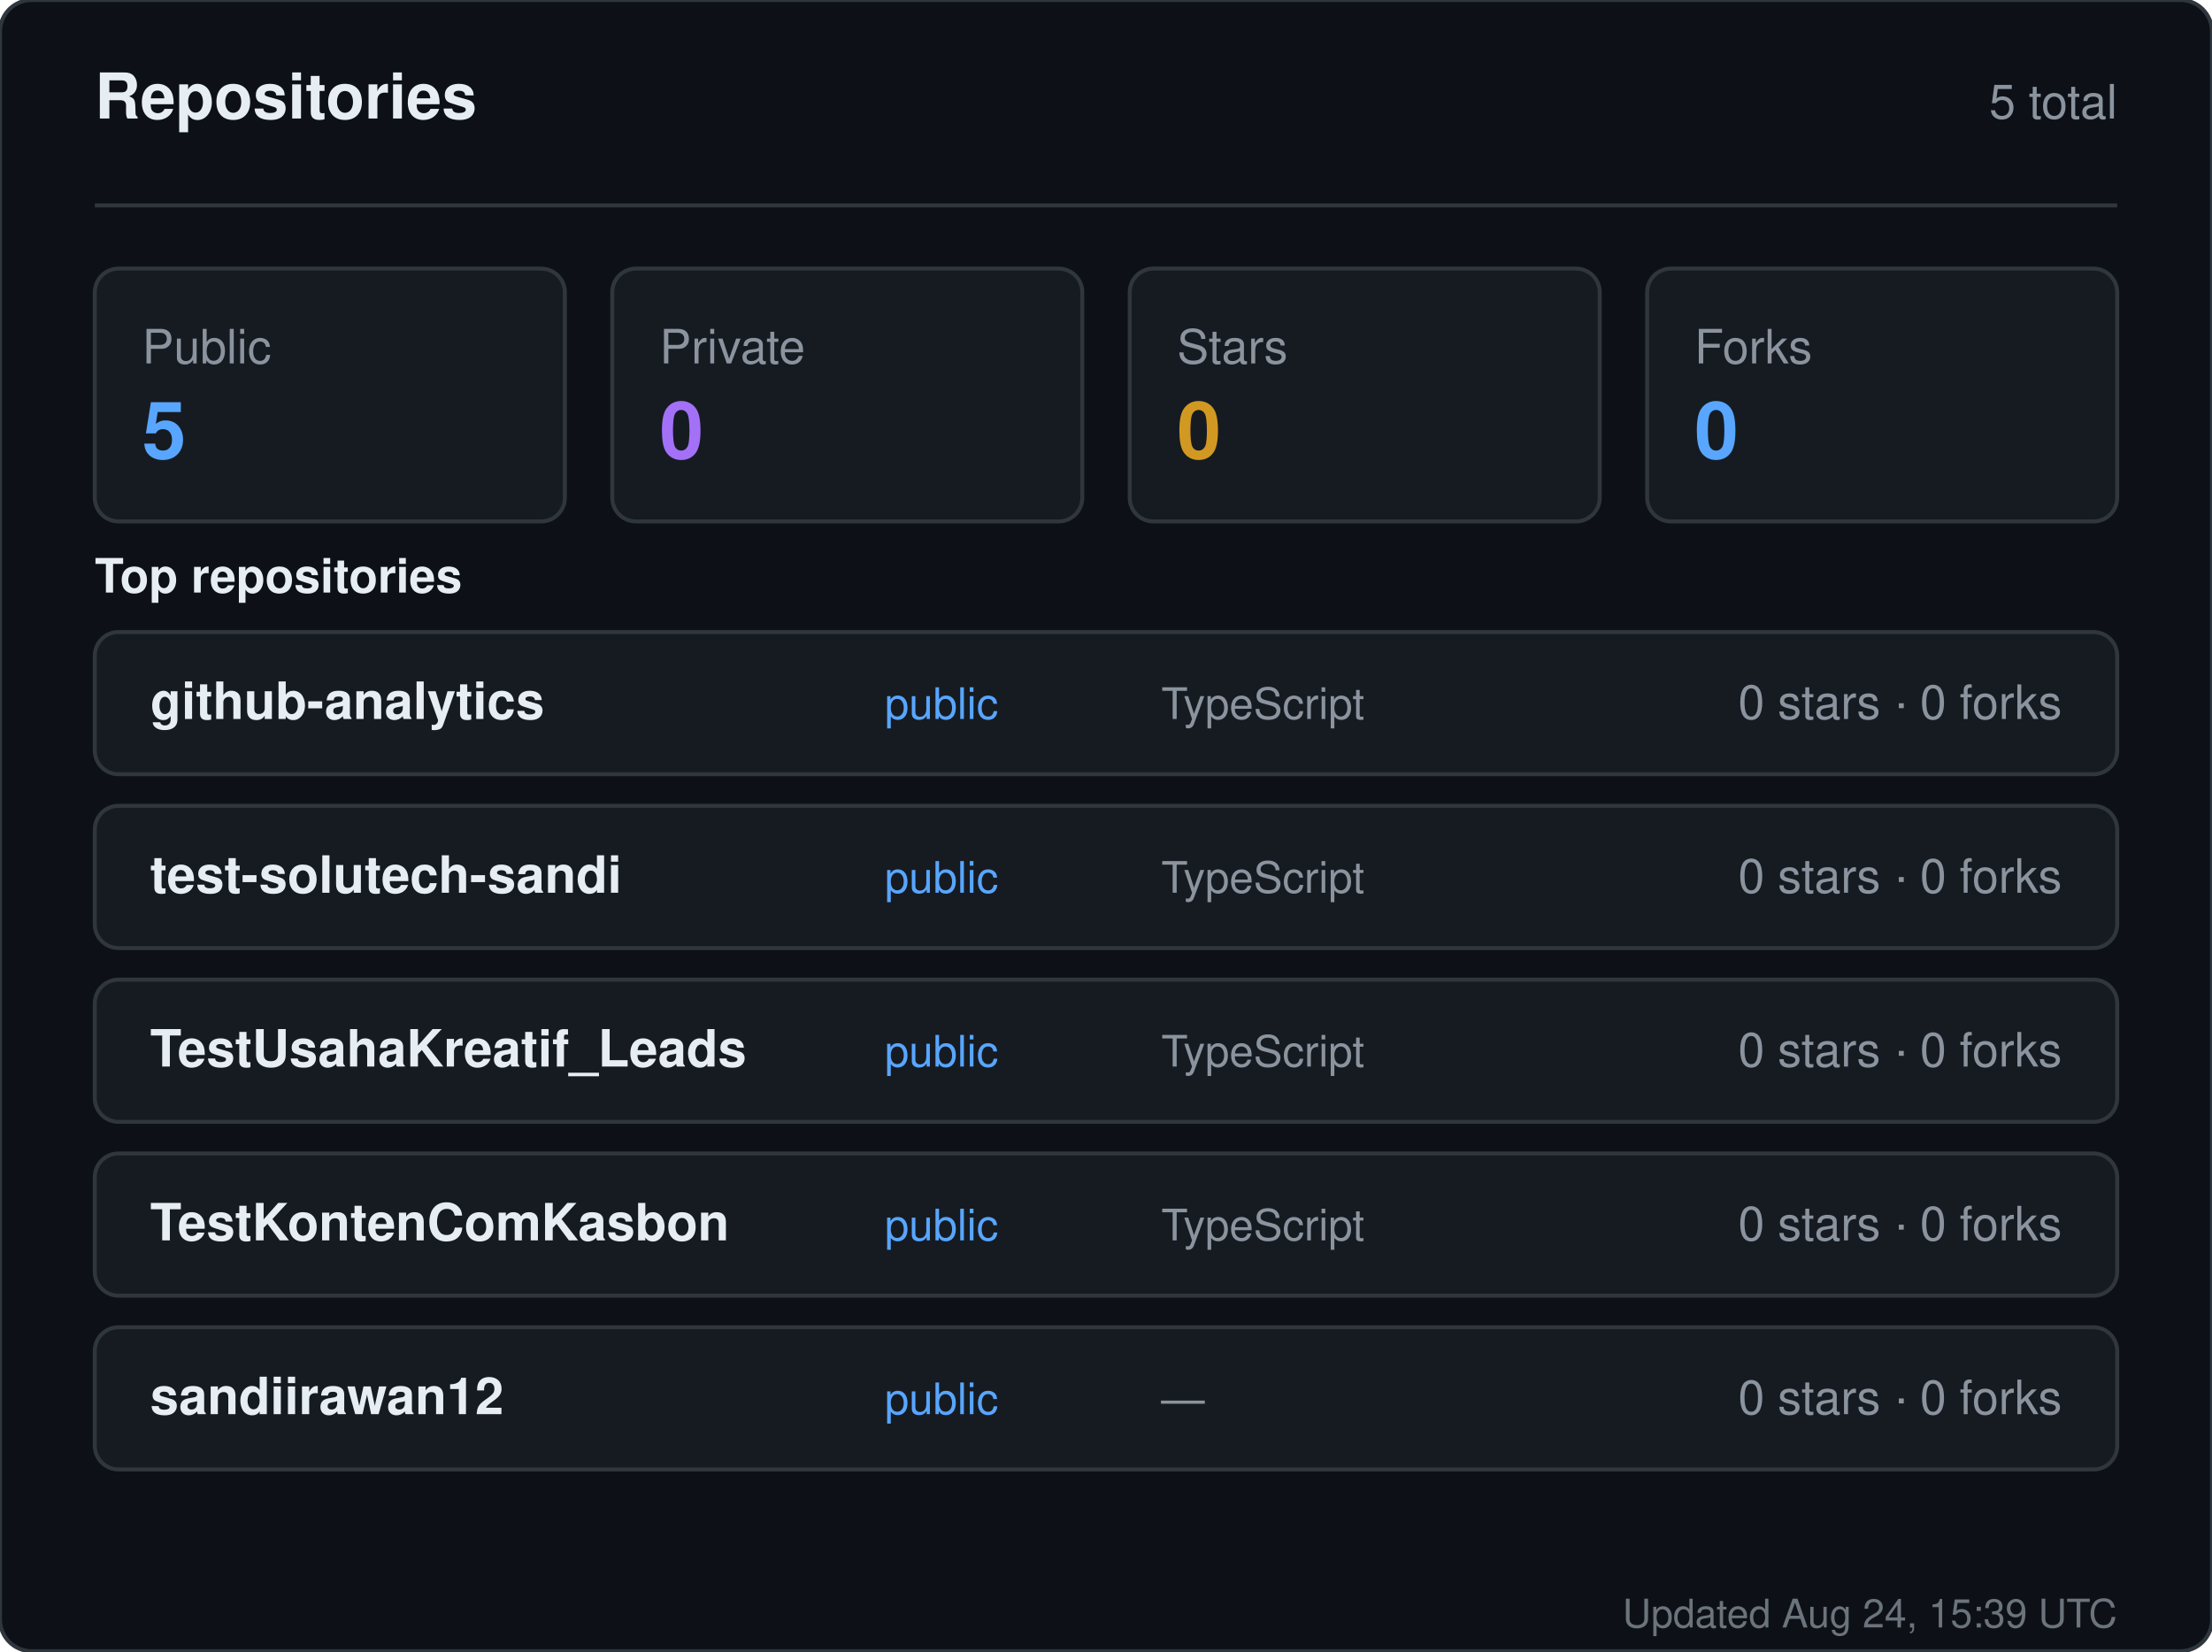
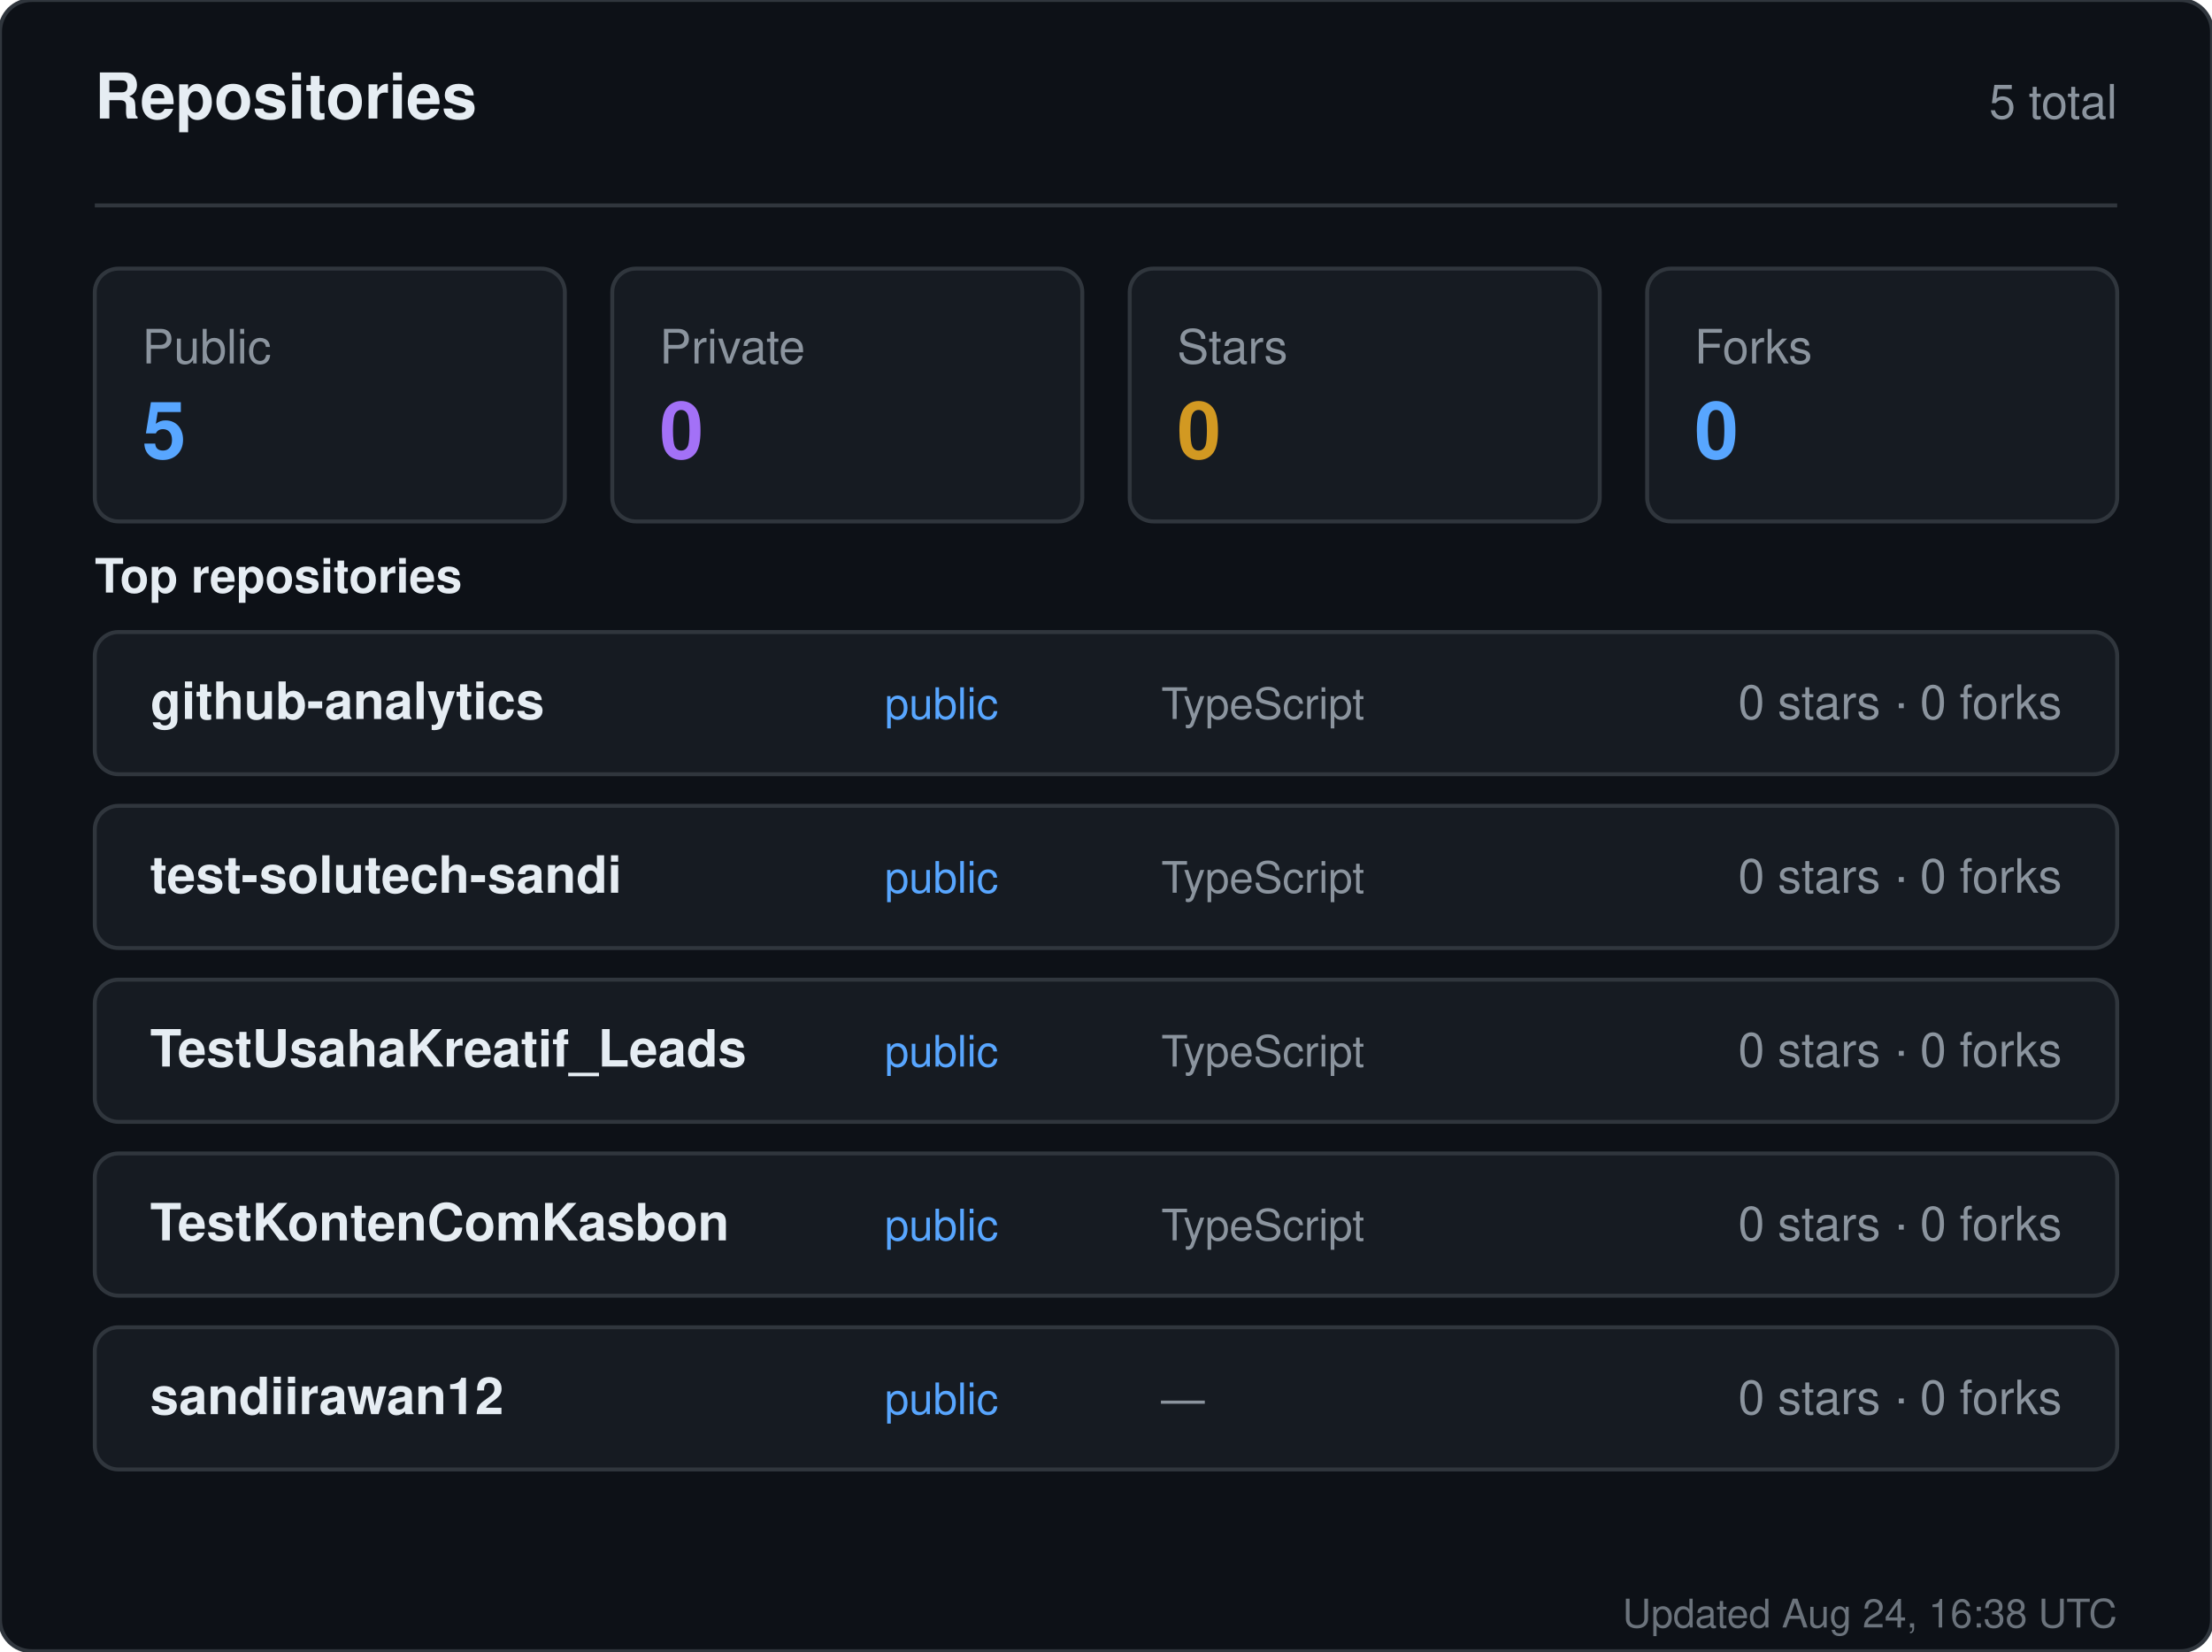
<svg xmlns="http://www.w3.org/2000/svg" width="560" height="418" viewBox="0 0 560 418" role="img" aria-label="Repositories for sandiirawan12">
  <rect width="560" height="418" rx="8" fill="#0d1117" stroke="#30363d" />
  <g font-family="-apple-system, BlinkMacSystemFont, Segoe UI, Helvetica, Arial, sans-serif">
    <text x="24" y="30" fill="#e6edf3" font-size="16" font-weight="700">Repositories</text>
    <text x="536" y="30" fill="#8b949e" font-size="12" text-anchor="end">5 total</text>
    <line x1="24" y1="52" x2="536" y2="52" stroke="#30363d" />
    <rect x="24" y="68" width="119" height="64" rx="6" fill="#161b22" stroke="#30363d" />
    <text x="36" y="92" fill="#8b949e" font-size="12">Public</text>
    <text x="36" y="116" fill="#58a6ff" font-size="20" font-weight="700">5</text>
    <rect x="155" y="68" width="119" height="64" rx="6" fill="#161b22" stroke="#30363d" />
    <text x="167" y="92" fill="#8b949e" font-size="12">Private</text>
    <text x="167" y="116" fill="#a371f7" font-size="20" font-weight="700">0</text>
    <rect x="286" y="68" width="119" height="64" rx="6" fill="#161b22" stroke="#30363d" />
    <text x="298" y="92" fill="#8b949e" font-size="12">Stars</text>
    <text x="298" y="116" fill="#d29922" font-size="20" font-weight="700">0</text>
    <rect x="417" y="68" width="119" height="64" rx="6" fill="#161b22" stroke="#30363d" />
    <text x="429" y="92" fill="#8b949e" font-size="12">Forks</text>
    <text x="429" y="116" fill="#58a6ff" font-size="20" font-weight="700">0</text>
    <text x="24" y="150" fill="#e6edf3" font-size="12" font-weight="600">Top repositories</text>
    <rect x="24" y="160" width="512" height="36" rx="6" fill="#161b22" stroke="#30363d" />
    <text x="38" y="182" fill="#e6edf3" font-size="13" font-weight="600">github-analytics</text>
    <text x="224" y="182" fill="#58a6ff" font-size="11">public</text>
    <text x="294" y="182" fill="#8b949e" font-size="11">TypeScript</text>
    <text x="522" y="182" fill="#8b949e" font-size="12" text-anchor="end">0 stars · 0 forks</text>
    <rect x="24" y="204" width="512" height="36" rx="6" fill="#161b22" stroke="#30363d" />
    <text x="38" y="226" fill="#e6edf3" font-size="13" font-weight="600">test-solutech-sandi</text>
    <text x="224" y="226" fill="#58a6ff" font-size="11">public</text>
    <text x="294" y="226" fill="#8b949e" font-size="11">TypeScript</text>
    <text x="522" y="226" fill="#8b949e" font-size="12" text-anchor="end">0 stars · 0 forks</text>
    <rect x="24" y="248" width="512" height="36" rx="6" fill="#161b22" stroke="#30363d" />
    <text x="38" y="270" fill="#e6edf3" font-size="13" font-weight="600">TestUsahaKreatif_Leads</text>
    <text x="224" y="270" fill="#58a6ff" font-size="11">public</text>
    <text x="294" y="270" fill="#8b949e" font-size="11">TypeScript</text>
    <text x="522" y="270" fill="#8b949e" font-size="12" text-anchor="end">0 stars · 0 forks</text>
    <rect x="24" y="292" width="512" height="36" rx="6" fill="#161b22" stroke="#30363d" />
    <text x="38" y="314" fill="#e6edf3" font-size="13" font-weight="600">TestKontenComKasbon</text>
    <text x="224" y="314" fill="#58a6ff" font-size="11">public</text>
    <text x="294" y="314" fill="#8b949e" font-size="11">TypeScript</text>
    <text x="522" y="314" fill="#8b949e" font-size="12" text-anchor="end">0 stars · 0 forks</text>
    <rect x="24" y="336" width="512" height="36" rx="6" fill="#161b22" stroke="#30363d" />
    <text x="38" y="358" fill="#e6edf3" font-size="13" font-weight="600">sandiirawan12</text>
    <text x="224" y="358" fill="#58a6ff" font-size="11">public</text>
    <text x="294" y="358" fill="#8b949e" font-size="11">—</text>
    <text x="522" y="358" fill="#8b949e" font-size="12" text-anchor="end">0 stars · 0 forks</text>
-     <text x="536" y="412" fill="#8b949e" font-size="10" text-anchor="end" opacity="0.75">Updated Aug 24, 15:39 UTC</text>
+     <text x="536" y="412" fill="#8b949e" font-size="10" text-anchor="end" opacity="0.75">Updated Aug 24, 16:38 UTC</text>
  </g>
</svg>
